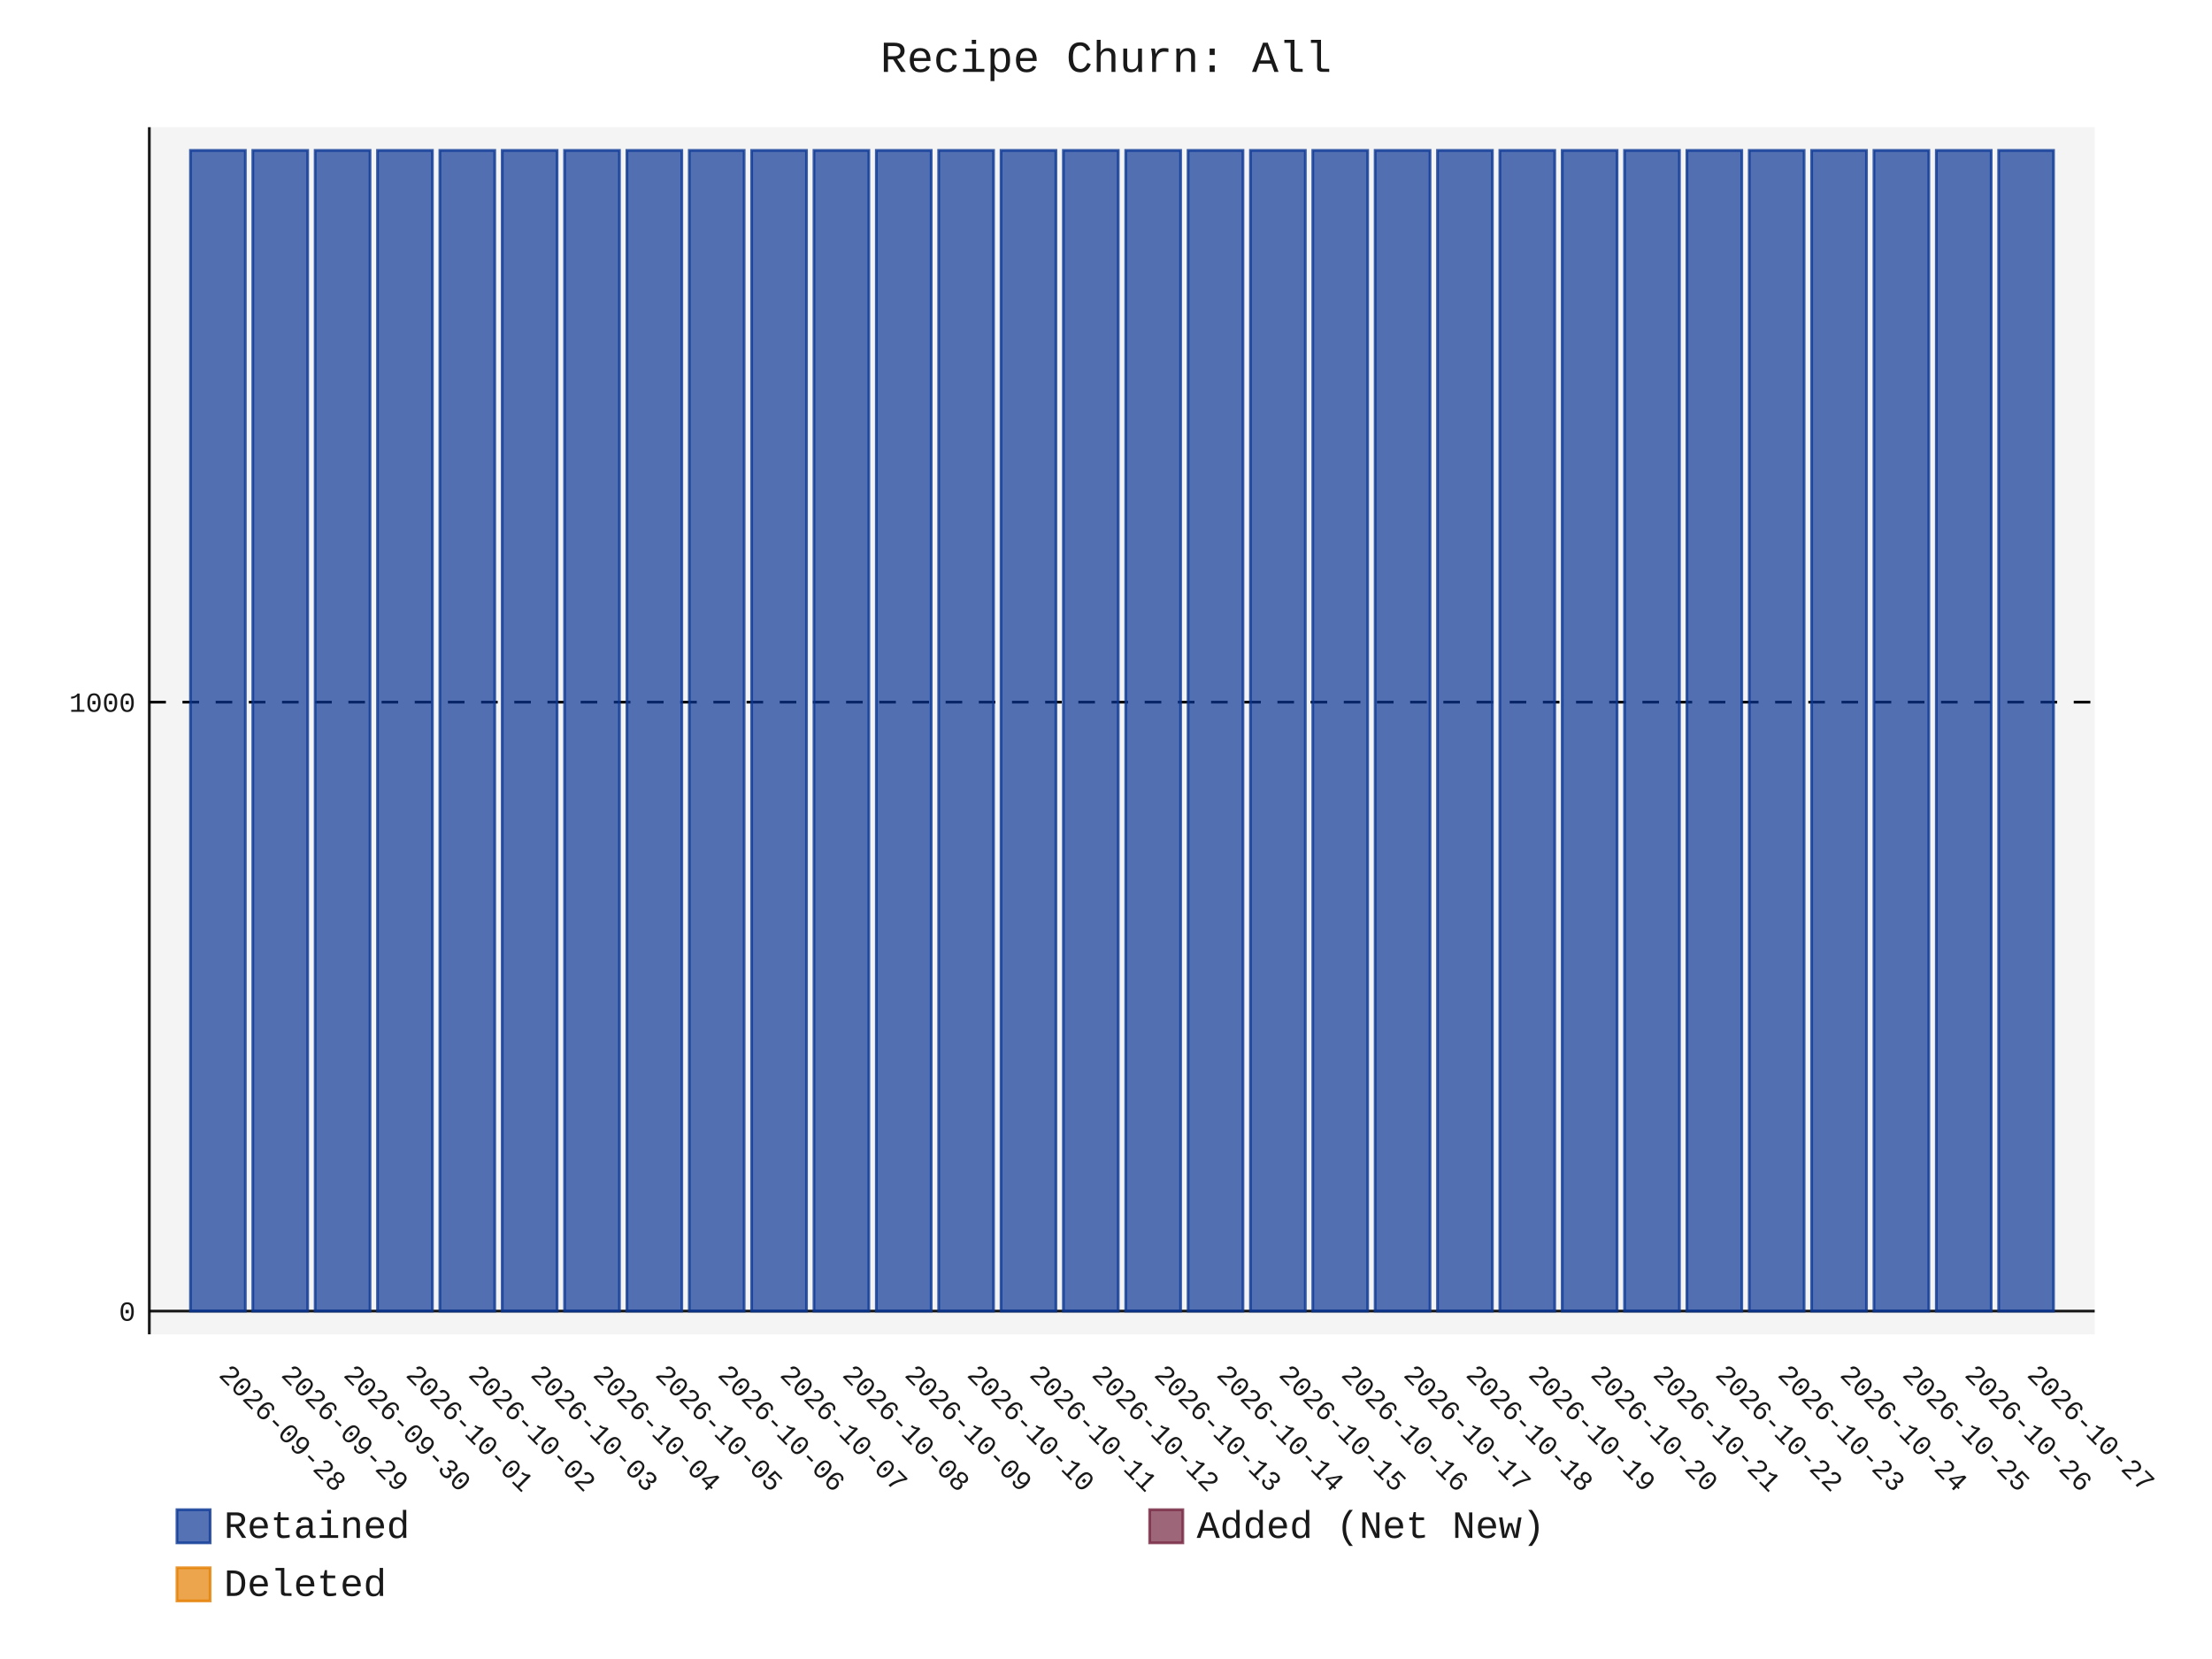
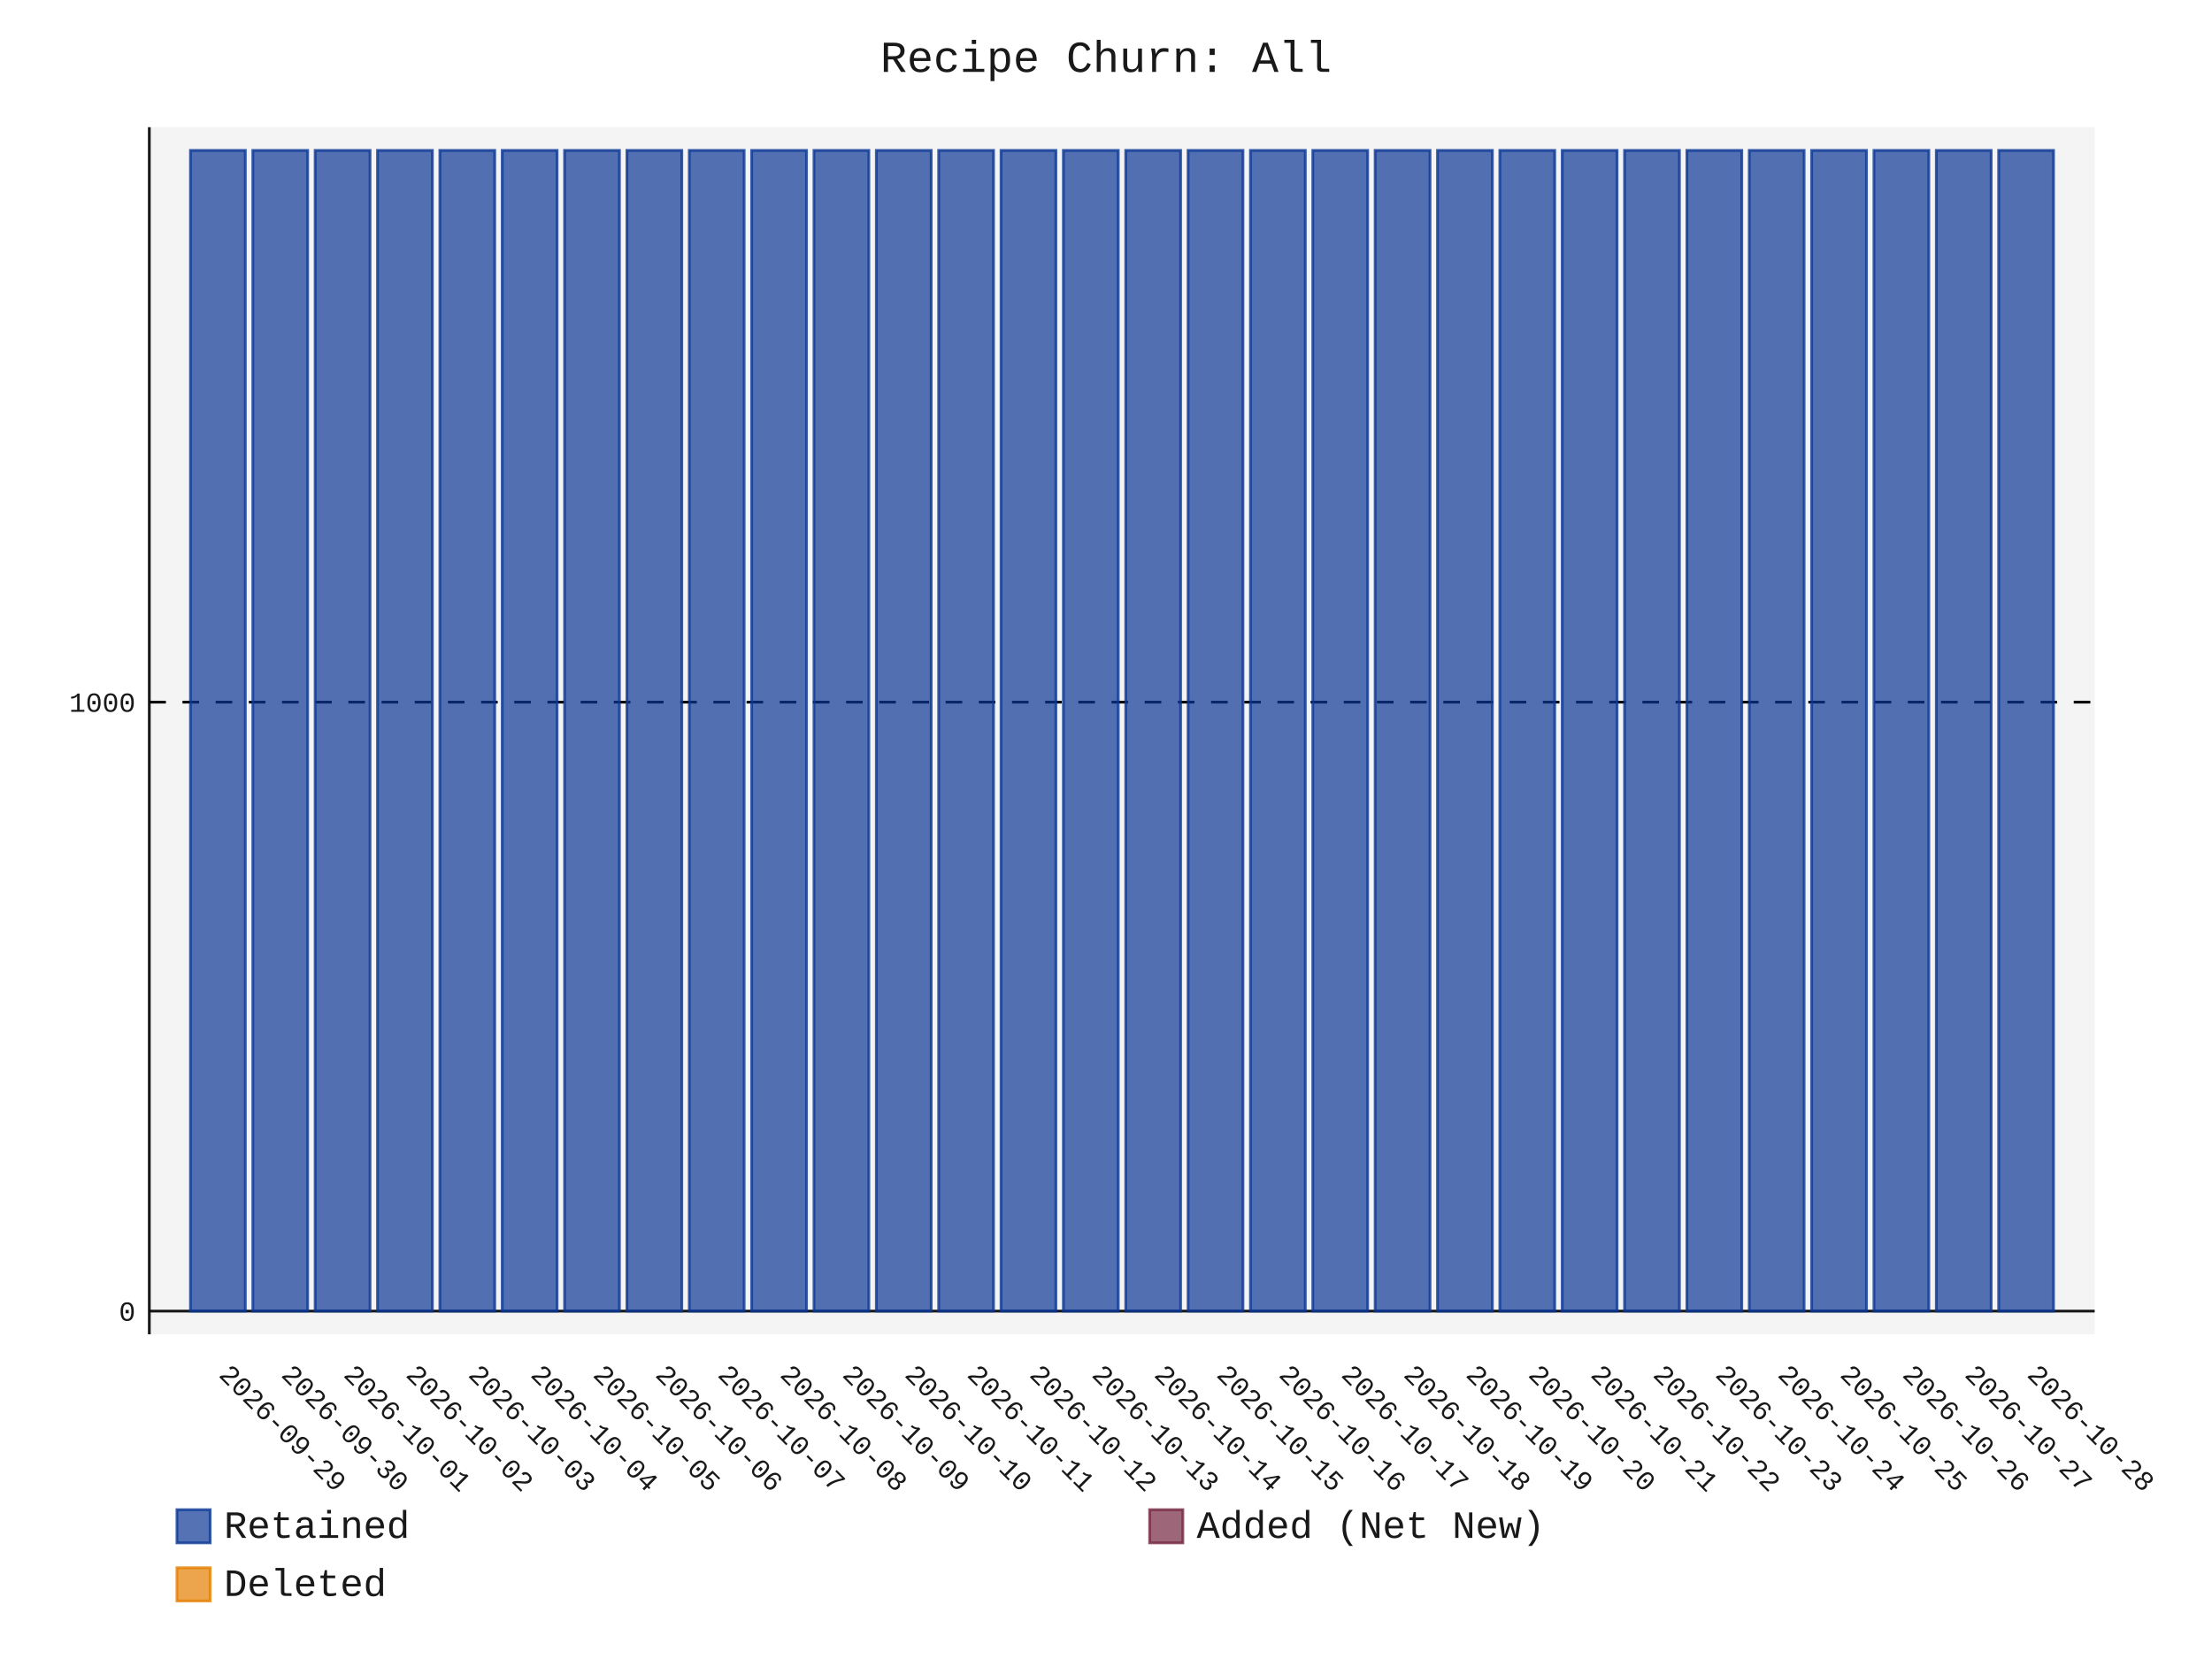
- <svg xmlns="http://www.w3.org/2000/svg" id="chart-ca0ff003-7bf1-4144-a7a9-54951b24bdf8" class="pygal-chart" viewBox="0 0 800 600">
+ <svg xmlns="http://www.w3.org/2000/svg" id="chart-47ea35b7-ee9f-4b38-bad6-1cfd4d748702" class="pygal-chart" viewBox="0 0 800 600">
  <defs>
-     <style type="text/css">#chart-ca0ff003-7bf1-4144-a7a9-54951b24bdf8{-webkit-user-select:none;-webkit-font-smoothing:antialiased;font-family:Consolas,"Liberation Mono",Menlo,Courier,monospace}#chart-ca0ff003-7bf1-4144-a7a9-54951b24bdf8 .title{font-family:Consolas,"Liberation Mono",Menlo,Courier,monospace;font-size:16px}#chart-ca0ff003-7bf1-4144-a7a9-54951b24bdf8 .legends .legend text{font-family:Consolas,"Liberation Mono",Menlo,Courier,monospace;font-size:14px}#chart-ca0ff003-7bf1-4144-a7a9-54951b24bdf8 .axis text{font-family:Consolas,"Liberation Mono",Menlo,Courier,monospace;font-size:10px}#chart-ca0ff003-7bf1-4144-a7a9-54951b24bdf8 .axis text.major{font-family:Consolas,"Liberation Mono",Menlo,Courier,monospace;font-size:10px}#chart-ca0ff003-7bf1-4144-a7a9-54951b24bdf8 .text-overlay text.value{font-family:Consolas,"Liberation Mono",Menlo,Courier,monospace;font-size:16px}#chart-ca0ff003-7bf1-4144-a7a9-54951b24bdf8 .text-overlay text.label{font-family:Consolas,"Liberation Mono",Menlo,Courier,monospace;font-size:10px}#chart-ca0ff003-7bf1-4144-a7a9-54951b24bdf8 .tooltip{font-family:Consolas,"Liberation Mono",Menlo,Courier,monospace;font-size:14px}#chart-ca0ff003-7bf1-4144-a7a9-54951b24bdf8 text.no_data{font-family:Consolas,"Liberation Mono",Menlo,Courier,monospace;font-size:64px}
- #chart-ca0ff003-7bf1-4144-a7a9-54951b24bdf8{background-color:transparent}#chart-ca0ff003-7bf1-4144-a7a9-54951b24bdf8 path,#chart-ca0ff003-7bf1-4144-a7a9-54951b24bdf8 line,#chart-ca0ff003-7bf1-4144-a7a9-54951b24bdf8 rect,#chart-ca0ff003-7bf1-4144-a7a9-54951b24bdf8 circle{-webkit-transition:150ms;-moz-transition:150ms;transition:150ms}#chart-ca0ff003-7bf1-4144-a7a9-54951b24bdf8 .graph &gt; .background{fill:transparent}#chart-ca0ff003-7bf1-4144-a7a9-54951b24bdf8 .plot &gt; .background{fill:rgba(240,240,240,0.7)}#chart-ca0ff003-7bf1-4144-a7a9-54951b24bdf8 .graph{fill:rgba(0,0,0,0.9)}#chart-ca0ff003-7bf1-4144-a7a9-54951b24bdf8 text.no_data{fill:rgba(0,0,0,0.9)}#chart-ca0ff003-7bf1-4144-a7a9-54951b24bdf8 .title{fill:rgba(0,0,0,0.9)}#chart-ca0ff003-7bf1-4144-a7a9-54951b24bdf8 .legends .legend text{fill:rgba(0,0,0,0.9)}#chart-ca0ff003-7bf1-4144-a7a9-54951b24bdf8 .legends .legend:hover text{fill:rgba(0,0,0,0.9)}#chart-ca0ff003-7bf1-4144-a7a9-54951b24bdf8 .axis .line{stroke:rgba(0,0,0,0.9)}#chart-ca0ff003-7bf1-4144-a7a9-54951b24bdf8 .axis .guide.line{stroke:rgba(0,0,0,0.5)}#chart-ca0ff003-7bf1-4144-a7a9-54951b24bdf8 .axis .major.line{stroke:rgba(0,0,0,0.9)}#chart-ca0ff003-7bf1-4144-a7a9-54951b24bdf8 .axis text.major{fill:rgba(0,0,0,0.9)}#chart-ca0ff003-7bf1-4144-a7a9-54951b24bdf8 .axis.y .guides:hover .guide.line,#chart-ca0ff003-7bf1-4144-a7a9-54951b24bdf8 .line-graph .axis.x .guides:hover .guide.line,#chart-ca0ff003-7bf1-4144-a7a9-54951b24bdf8 .stackedline-graph .axis.x .guides:hover .guide.line,#chart-ca0ff003-7bf1-4144-a7a9-54951b24bdf8 .xy-graph .axis.x .guides:hover .guide.line{stroke:rgba(0,0,0,0.9)}#chart-ca0ff003-7bf1-4144-a7a9-54951b24bdf8 .axis .guides:hover text{fill:rgba(0,0,0,0.9)}#chart-ca0ff003-7bf1-4144-a7a9-54951b24bdf8 .reactive{fill-opacity:.7;stroke-opacity:.8;stroke-width:1}#chart-ca0ff003-7bf1-4144-a7a9-54951b24bdf8 .ci{stroke:rgba(0,0,0,0.9)}#chart-ca0ff003-7bf1-4144-a7a9-54951b24bdf8 .reactive.active,#chart-ca0ff003-7bf1-4144-a7a9-54951b24bdf8 .active .reactive{fill-opacity:.8;stroke-opacity:.9;stroke-width:4}#chart-ca0ff003-7bf1-4144-a7a9-54951b24bdf8 .ci .reactive.active{stroke-width:1.5}#chart-ca0ff003-7bf1-4144-a7a9-54951b24bdf8 .series text{fill:rgba(0,0,0,0.9)}#chart-ca0ff003-7bf1-4144-a7a9-54951b24bdf8 .tooltip rect{fill:rgba(240,240,240,0.7);stroke:rgba(0,0,0,0.9);-webkit-transition:opacity 150ms;-moz-transition:opacity 150ms;transition:opacity 150ms}#chart-ca0ff003-7bf1-4144-a7a9-54951b24bdf8 .tooltip .label{fill:rgba(0,0,0,0.9)}#chart-ca0ff003-7bf1-4144-a7a9-54951b24bdf8 .tooltip .label{fill:rgba(0,0,0,0.9)}#chart-ca0ff003-7bf1-4144-a7a9-54951b24bdf8 .tooltip .legend{font-size:.8em;fill:rgba(0,0,0,0.5)}#chart-ca0ff003-7bf1-4144-a7a9-54951b24bdf8 .tooltip .x_label{font-size:.6em;fill:rgba(0,0,0,0.9)}#chart-ca0ff003-7bf1-4144-a7a9-54951b24bdf8 .tooltip .xlink{font-size:.5em;text-decoration:underline}#chart-ca0ff003-7bf1-4144-a7a9-54951b24bdf8 .tooltip .value{font-size:1.5em}#chart-ca0ff003-7bf1-4144-a7a9-54951b24bdf8 .bound{font-size:.5em}#chart-ca0ff003-7bf1-4144-a7a9-54951b24bdf8 .max-value{font-size:.75em;fill:rgba(0,0,0,0.5)}#chart-ca0ff003-7bf1-4144-a7a9-54951b24bdf8 .map-element{fill:rgba(240,240,240,0.7);stroke:rgba(0,0,0,0.5) !important}#chart-ca0ff003-7bf1-4144-a7a9-54951b24bdf8 .map-element .reactive{fill-opacity:inherit;stroke-opacity:inherit}#chart-ca0ff003-7bf1-4144-a7a9-54951b24bdf8 .color-0,#chart-ca0ff003-7bf1-4144-a7a9-54951b24bdf8 .color-0 a:visited{stroke:rgb(12,55,149);fill:rgb(12,55,149)}#chart-ca0ff003-7bf1-4144-a7a9-54951b24bdf8 .color-1,#chart-ca0ff003-7bf1-4144-a7a9-54951b24bdf8 .color-1 a:visited{stroke:rgb(117,38,65);fill:rgb(117,38,65)}#chart-ca0ff003-7bf1-4144-a7a9-54951b24bdf8 .color-2,#chart-ca0ff003-7bf1-4144-a7a9-54951b24bdf8 .color-2 a:visited{stroke:rgb(228,127,0);fill:rgb(228,127,0)}#chart-ca0ff003-7bf1-4144-a7a9-54951b24bdf8 .text-overlay .color-0 text{fill:black}#chart-ca0ff003-7bf1-4144-a7a9-54951b24bdf8 .text-overlay .color-1 text{fill:black}#chart-ca0ff003-7bf1-4144-a7a9-54951b24bdf8 .text-overlay .color-2 text{fill:black}
- #chart-ca0ff003-7bf1-4144-a7a9-54951b24bdf8 text.no_data{text-anchor:middle}#chart-ca0ff003-7bf1-4144-a7a9-54951b24bdf8 .guide.line{fill:none}#chart-ca0ff003-7bf1-4144-a7a9-54951b24bdf8 .centered{text-anchor:middle}#chart-ca0ff003-7bf1-4144-a7a9-54951b24bdf8 .title{text-anchor:middle}#chart-ca0ff003-7bf1-4144-a7a9-54951b24bdf8 .legends .legend text{fill-opacity:1}#chart-ca0ff003-7bf1-4144-a7a9-54951b24bdf8 .axis.x text{text-anchor:middle}#chart-ca0ff003-7bf1-4144-a7a9-54951b24bdf8 .axis.x:not(.web) text[transform]{text-anchor:start}#chart-ca0ff003-7bf1-4144-a7a9-54951b24bdf8 .axis.x:not(.web) text[transform].backwards{text-anchor:end}#chart-ca0ff003-7bf1-4144-a7a9-54951b24bdf8 .axis.y text{text-anchor:end}#chart-ca0ff003-7bf1-4144-a7a9-54951b24bdf8 .axis.y text[transform].backwards{text-anchor:start}#chart-ca0ff003-7bf1-4144-a7a9-54951b24bdf8 .axis.y2 text{text-anchor:start}#chart-ca0ff003-7bf1-4144-a7a9-54951b24bdf8 .axis.y2 text[transform].backwards{text-anchor:end}#chart-ca0ff003-7bf1-4144-a7a9-54951b24bdf8 .axis .guide.line{stroke-dasharray:4,4;stroke:black}#chart-ca0ff003-7bf1-4144-a7a9-54951b24bdf8 .axis .major.guide.line{stroke-dasharray:6,6;stroke:black}#chart-ca0ff003-7bf1-4144-a7a9-54951b24bdf8 .horizontal .axis.y .guide.line,#chart-ca0ff003-7bf1-4144-a7a9-54951b24bdf8 .horizontal .axis.y2 .guide.line,#chart-ca0ff003-7bf1-4144-a7a9-54951b24bdf8 .vertical .axis.x .guide.line{opacity:0}#chart-ca0ff003-7bf1-4144-a7a9-54951b24bdf8 .horizontal .axis.always_show .guide.line,#chart-ca0ff003-7bf1-4144-a7a9-54951b24bdf8 .vertical .axis.always_show .guide.line{opacity:1 !important}#chart-ca0ff003-7bf1-4144-a7a9-54951b24bdf8 .axis.y .guides:hover .guide.line,#chart-ca0ff003-7bf1-4144-a7a9-54951b24bdf8 .axis.y2 .guides:hover .guide.line,#chart-ca0ff003-7bf1-4144-a7a9-54951b24bdf8 .axis.x .guides:hover .guide.line{opacity:1}#chart-ca0ff003-7bf1-4144-a7a9-54951b24bdf8 .axis .guides:hover text{opacity:1}#chart-ca0ff003-7bf1-4144-a7a9-54951b24bdf8 .nofill{fill:none}#chart-ca0ff003-7bf1-4144-a7a9-54951b24bdf8 .subtle-fill{fill-opacity:.2}#chart-ca0ff003-7bf1-4144-a7a9-54951b24bdf8 .dot{stroke-width:1px;fill-opacity:1;stroke-opacity:1}#chart-ca0ff003-7bf1-4144-a7a9-54951b24bdf8 .dot.active{stroke-width:5px}#chart-ca0ff003-7bf1-4144-a7a9-54951b24bdf8 .dot.negative{fill:transparent}#chart-ca0ff003-7bf1-4144-a7a9-54951b24bdf8 text,#chart-ca0ff003-7bf1-4144-a7a9-54951b24bdf8 tspan{stroke:none !important}#chart-ca0ff003-7bf1-4144-a7a9-54951b24bdf8 .series text.active{opacity:1}#chart-ca0ff003-7bf1-4144-a7a9-54951b24bdf8 .tooltip rect{fill-opacity:.95;stroke-width:.5}#chart-ca0ff003-7bf1-4144-a7a9-54951b24bdf8 .tooltip text{fill-opacity:1}#chart-ca0ff003-7bf1-4144-a7a9-54951b24bdf8 .showable{visibility:hidden}#chart-ca0ff003-7bf1-4144-a7a9-54951b24bdf8 .showable.shown{visibility:visible}#chart-ca0ff003-7bf1-4144-a7a9-54951b24bdf8 .gauge-background{fill:rgba(229,229,229,1);stroke:none}#chart-ca0ff003-7bf1-4144-a7a9-54951b24bdf8 .bg-lines{stroke:transparent;stroke-width:2px}</style>
+     <style type="text/css">#chart-47ea35b7-ee9f-4b38-bad6-1cfd4d748702{-webkit-user-select:none;-webkit-font-smoothing:antialiased;font-family:Consolas,"Liberation Mono",Menlo,Courier,monospace}#chart-47ea35b7-ee9f-4b38-bad6-1cfd4d748702 .title{font-family:Consolas,"Liberation Mono",Menlo,Courier,monospace;font-size:16px}#chart-47ea35b7-ee9f-4b38-bad6-1cfd4d748702 .legends .legend text{font-family:Consolas,"Liberation Mono",Menlo,Courier,monospace;font-size:14px}#chart-47ea35b7-ee9f-4b38-bad6-1cfd4d748702 .axis text{font-family:Consolas,"Liberation Mono",Menlo,Courier,monospace;font-size:10px}#chart-47ea35b7-ee9f-4b38-bad6-1cfd4d748702 .axis text.major{font-family:Consolas,"Liberation Mono",Menlo,Courier,monospace;font-size:10px}#chart-47ea35b7-ee9f-4b38-bad6-1cfd4d748702 .text-overlay text.value{font-family:Consolas,"Liberation Mono",Menlo,Courier,monospace;font-size:16px}#chart-47ea35b7-ee9f-4b38-bad6-1cfd4d748702 .text-overlay text.label{font-family:Consolas,"Liberation Mono",Menlo,Courier,monospace;font-size:10px}#chart-47ea35b7-ee9f-4b38-bad6-1cfd4d748702 .tooltip{font-family:Consolas,"Liberation Mono",Menlo,Courier,monospace;font-size:14px}#chart-47ea35b7-ee9f-4b38-bad6-1cfd4d748702 text.no_data{font-family:Consolas,"Liberation Mono",Menlo,Courier,monospace;font-size:64px}
+ #chart-47ea35b7-ee9f-4b38-bad6-1cfd4d748702{background-color:transparent}#chart-47ea35b7-ee9f-4b38-bad6-1cfd4d748702 path,#chart-47ea35b7-ee9f-4b38-bad6-1cfd4d748702 line,#chart-47ea35b7-ee9f-4b38-bad6-1cfd4d748702 rect,#chart-47ea35b7-ee9f-4b38-bad6-1cfd4d748702 circle{-webkit-transition:150ms;-moz-transition:150ms;transition:150ms}#chart-47ea35b7-ee9f-4b38-bad6-1cfd4d748702 .graph &gt; .background{fill:transparent}#chart-47ea35b7-ee9f-4b38-bad6-1cfd4d748702 .plot &gt; .background{fill:rgba(240,240,240,0.7)}#chart-47ea35b7-ee9f-4b38-bad6-1cfd4d748702 .graph{fill:rgba(0,0,0,0.9)}#chart-47ea35b7-ee9f-4b38-bad6-1cfd4d748702 text.no_data{fill:rgba(0,0,0,0.9)}#chart-47ea35b7-ee9f-4b38-bad6-1cfd4d748702 .title{fill:rgba(0,0,0,0.9)}#chart-47ea35b7-ee9f-4b38-bad6-1cfd4d748702 .legends .legend text{fill:rgba(0,0,0,0.9)}#chart-47ea35b7-ee9f-4b38-bad6-1cfd4d748702 .legends .legend:hover text{fill:rgba(0,0,0,0.9)}#chart-47ea35b7-ee9f-4b38-bad6-1cfd4d748702 .axis .line{stroke:rgba(0,0,0,0.9)}#chart-47ea35b7-ee9f-4b38-bad6-1cfd4d748702 .axis .guide.line{stroke:rgba(0,0,0,0.5)}#chart-47ea35b7-ee9f-4b38-bad6-1cfd4d748702 .axis .major.line{stroke:rgba(0,0,0,0.9)}#chart-47ea35b7-ee9f-4b38-bad6-1cfd4d748702 .axis text.major{fill:rgba(0,0,0,0.9)}#chart-47ea35b7-ee9f-4b38-bad6-1cfd4d748702 .axis.y .guides:hover .guide.line,#chart-47ea35b7-ee9f-4b38-bad6-1cfd4d748702 .line-graph .axis.x .guides:hover .guide.line,#chart-47ea35b7-ee9f-4b38-bad6-1cfd4d748702 .stackedline-graph .axis.x .guides:hover .guide.line,#chart-47ea35b7-ee9f-4b38-bad6-1cfd4d748702 .xy-graph .axis.x .guides:hover .guide.line{stroke:rgba(0,0,0,0.9)}#chart-47ea35b7-ee9f-4b38-bad6-1cfd4d748702 .axis .guides:hover text{fill:rgba(0,0,0,0.9)}#chart-47ea35b7-ee9f-4b38-bad6-1cfd4d748702 .reactive{fill-opacity:.7;stroke-opacity:.8;stroke-width:1}#chart-47ea35b7-ee9f-4b38-bad6-1cfd4d748702 .ci{stroke:rgba(0,0,0,0.9)}#chart-47ea35b7-ee9f-4b38-bad6-1cfd4d748702 .reactive.active,#chart-47ea35b7-ee9f-4b38-bad6-1cfd4d748702 .active .reactive{fill-opacity:.8;stroke-opacity:.9;stroke-width:4}#chart-47ea35b7-ee9f-4b38-bad6-1cfd4d748702 .ci .reactive.active{stroke-width:1.5}#chart-47ea35b7-ee9f-4b38-bad6-1cfd4d748702 .series text{fill:rgba(0,0,0,0.9)}#chart-47ea35b7-ee9f-4b38-bad6-1cfd4d748702 .tooltip rect{fill:rgba(240,240,240,0.7);stroke:rgba(0,0,0,0.9);-webkit-transition:opacity 150ms;-moz-transition:opacity 150ms;transition:opacity 150ms}#chart-47ea35b7-ee9f-4b38-bad6-1cfd4d748702 .tooltip .label{fill:rgba(0,0,0,0.9)}#chart-47ea35b7-ee9f-4b38-bad6-1cfd4d748702 .tooltip .label{fill:rgba(0,0,0,0.9)}#chart-47ea35b7-ee9f-4b38-bad6-1cfd4d748702 .tooltip .legend{font-size:.8em;fill:rgba(0,0,0,0.5)}#chart-47ea35b7-ee9f-4b38-bad6-1cfd4d748702 .tooltip .x_label{font-size:.6em;fill:rgba(0,0,0,0.9)}#chart-47ea35b7-ee9f-4b38-bad6-1cfd4d748702 .tooltip .xlink{font-size:.5em;text-decoration:underline}#chart-47ea35b7-ee9f-4b38-bad6-1cfd4d748702 .tooltip .value{font-size:1.5em}#chart-47ea35b7-ee9f-4b38-bad6-1cfd4d748702 .bound{font-size:.5em}#chart-47ea35b7-ee9f-4b38-bad6-1cfd4d748702 .max-value{font-size:.75em;fill:rgba(0,0,0,0.5)}#chart-47ea35b7-ee9f-4b38-bad6-1cfd4d748702 .map-element{fill:rgba(240,240,240,0.7);stroke:rgba(0,0,0,0.5) !important}#chart-47ea35b7-ee9f-4b38-bad6-1cfd4d748702 .map-element .reactive{fill-opacity:inherit;stroke-opacity:inherit}#chart-47ea35b7-ee9f-4b38-bad6-1cfd4d748702 .color-0,#chart-47ea35b7-ee9f-4b38-bad6-1cfd4d748702 .color-0 a:visited{stroke:rgb(12,55,149);fill:rgb(12,55,149)}#chart-47ea35b7-ee9f-4b38-bad6-1cfd4d748702 .color-1,#chart-47ea35b7-ee9f-4b38-bad6-1cfd4d748702 .color-1 a:visited{stroke:rgb(117,38,65);fill:rgb(117,38,65)}#chart-47ea35b7-ee9f-4b38-bad6-1cfd4d748702 .color-2,#chart-47ea35b7-ee9f-4b38-bad6-1cfd4d748702 .color-2 a:visited{stroke:rgb(228,127,0);fill:rgb(228,127,0)}#chart-47ea35b7-ee9f-4b38-bad6-1cfd4d748702 .text-overlay .color-0 text{fill:black}#chart-47ea35b7-ee9f-4b38-bad6-1cfd4d748702 .text-overlay .color-1 text{fill:black}#chart-47ea35b7-ee9f-4b38-bad6-1cfd4d748702 .text-overlay .color-2 text{fill:black}
+ #chart-47ea35b7-ee9f-4b38-bad6-1cfd4d748702 text.no_data{text-anchor:middle}#chart-47ea35b7-ee9f-4b38-bad6-1cfd4d748702 .guide.line{fill:none}#chart-47ea35b7-ee9f-4b38-bad6-1cfd4d748702 .centered{text-anchor:middle}#chart-47ea35b7-ee9f-4b38-bad6-1cfd4d748702 .title{text-anchor:middle}#chart-47ea35b7-ee9f-4b38-bad6-1cfd4d748702 .legends .legend text{fill-opacity:1}#chart-47ea35b7-ee9f-4b38-bad6-1cfd4d748702 .axis.x text{text-anchor:middle}#chart-47ea35b7-ee9f-4b38-bad6-1cfd4d748702 .axis.x:not(.web) text[transform]{text-anchor:start}#chart-47ea35b7-ee9f-4b38-bad6-1cfd4d748702 .axis.x:not(.web) text[transform].backwards{text-anchor:end}#chart-47ea35b7-ee9f-4b38-bad6-1cfd4d748702 .axis.y text{text-anchor:end}#chart-47ea35b7-ee9f-4b38-bad6-1cfd4d748702 .axis.y text[transform].backwards{text-anchor:start}#chart-47ea35b7-ee9f-4b38-bad6-1cfd4d748702 .axis.y2 text{text-anchor:start}#chart-47ea35b7-ee9f-4b38-bad6-1cfd4d748702 .axis.y2 text[transform].backwards{text-anchor:end}#chart-47ea35b7-ee9f-4b38-bad6-1cfd4d748702 .axis .guide.line{stroke-dasharray:4,4;stroke:black}#chart-47ea35b7-ee9f-4b38-bad6-1cfd4d748702 .axis .major.guide.line{stroke-dasharray:6,6;stroke:black}#chart-47ea35b7-ee9f-4b38-bad6-1cfd4d748702 .horizontal .axis.y .guide.line,#chart-47ea35b7-ee9f-4b38-bad6-1cfd4d748702 .horizontal .axis.y2 .guide.line,#chart-47ea35b7-ee9f-4b38-bad6-1cfd4d748702 .vertical .axis.x .guide.line{opacity:0}#chart-47ea35b7-ee9f-4b38-bad6-1cfd4d748702 .horizontal .axis.always_show .guide.line,#chart-47ea35b7-ee9f-4b38-bad6-1cfd4d748702 .vertical .axis.always_show .guide.line{opacity:1 !important}#chart-47ea35b7-ee9f-4b38-bad6-1cfd4d748702 .axis.y .guides:hover .guide.line,#chart-47ea35b7-ee9f-4b38-bad6-1cfd4d748702 .axis.y2 .guides:hover .guide.line,#chart-47ea35b7-ee9f-4b38-bad6-1cfd4d748702 .axis.x .guides:hover .guide.line{opacity:1}#chart-47ea35b7-ee9f-4b38-bad6-1cfd4d748702 .axis .guides:hover text{opacity:1}#chart-47ea35b7-ee9f-4b38-bad6-1cfd4d748702 .nofill{fill:none}#chart-47ea35b7-ee9f-4b38-bad6-1cfd4d748702 .subtle-fill{fill-opacity:.2}#chart-47ea35b7-ee9f-4b38-bad6-1cfd4d748702 .dot{stroke-width:1px;fill-opacity:1;stroke-opacity:1}#chart-47ea35b7-ee9f-4b38-bad6-1cfd4d748702 .dot.active{stroke-width:5px}#chart-47ea35b7-ee9f-4b38-bad6-1cfd4d748702 .dot.negative{fill:transparent}#chart-47ea35b7-ee9f-4b38-bad6-1cfd4d748702 text,#chart-47ea35b7-ee9f-4b38-bad6-1cfd4d748702 tspan{stroke:none !important}#chart-47ea35b7-ee9f-4b38-bad6-1cfd4d748702 .series text.active{opacity:1}#chart-47ea35b7-ee9f-4b38-bad6-1cfd4d748702 .tooltip rect{fill-opacity:.95;stroke-width:.5}#chart-47ea35b7-ee9f-4b38-bad6-1cfd4d748702 .tooltip text{fill-opacity:1}#chart-47ea35b7-ee9f-4b38-bad6-1cfd4d748702 .showable{visibility:hidden}#chart-47ea35b7-ee9f-4b38-bad6-1cfd4d748702 .showable.shown{visibility:visible}#chart-47ea35b7-ee9f-4b38-bad6-1cfd4d748702 .gauge-background{fill:rgba(229,229,229,1);stroke:none}#chart-47ea35b7-ee9f-4b38-bad6-1cfd4d748702 .bg-lines{stroke:transparent;stroke-width:2px}</style>
  </defs>
  <g class="graph stackedbar-graph vertical">
    <rect x="0" y="0" width="800" height="600" class="background" />
    <g transform="translate(54, 46)" class="plot">
      <rect x="0" y="0" width="703.574" height="436.574" class="background" />
      <g class="axis y always_show">
        <g class="guides">
          <path d="M0 428.178 h703.574" class="axis major line" />
          <text x="-5" y="431.678" class="major">0</text>
        </g>
        <g class="guides">
          <path d="M0 207.935 h703.574" class="major guide line" />
          <text x="-5" y="211.435" class="major">1000</text>
        </g>
      </g>
      <g class="axis x">
        <path d="M0 0 v436.574" class="line" />
        <g class="guides">
          <path d="M24.805 0 v436.574" class="guide line" />
-           <text x="24.805" y="451.574" class="" transform="rotate(45 24.80548 451.5736)">2026-09-28</text>
+           <text x="24.805" y="451.574" class="" transform="rotate(45 24.80548 451.5736)">2026-09-29</text>
        </g>
        <g class="guides">
          <path d="M47.356 0 v436.574" class="guide line" />
-           <text x="47.356" y="451.574" class="" transform="rotate(45 47.35592 451.5736)">2026-09-29</text>
+           <text x="47.356" y="451.574" class="" transform="rotate(45 47.35592 451.5736)">2026-09-30</text>
        </g>
        <g class="guides">
          <path d="M69.906 0 v436.574" class="guide line" />
-           <text x="69.906" y="451.574" class="" transform="rotate(45 69.90635 451.5736)">2026-09-30</text>
+           <text x="69.906" y="451.574" class="" transform="rotate(45 69.90635 451.5736)">2026-10-01</text>
        </g>
        <g class="guides">
          <path d="M92.457 0 v436.574" class="guide line" />
-           <text x="92.457" y="451.574" class="" transform="rotate(45 92.45679 451.5736)">2026-10-01</text>
+           <text x="92.457" y="451.574" class="" transform="rotate(45 92.45679 451.5736)">2026-10-02</text>
        </g>
        <g class="guides">
          <path d="M115.007 0 v436.574" class="guide line" />
-           <text x="115.007" y="451.574" class="" transform="rotate(45 115.0072 451.5736)">2026-10-02</text>
+           <text x="115.007" y="451.574" class="" transform="rotate(45 115.0072 451.5736)">2026-10-03</text>
        </g>
        <g class="guides">
          <path d="M137.558 0 v436.574" class="guide line" />
-           <text x="137.558" y="451.574" class="" transform="rotate(45 137.5577 451.5736)">2026-10-03</text>
+           <text x="137.558" y="451.574" class="" transform="rotate(45 137.5577 451.5736)">2026-10-04</text>
        </g>
        <g class="guides">
          <path d="M160.108 0 v436.574" class="guide line" />
-           <text x="160.108" y="451.574" class="" transform="rotate(45 160.1081 451.5736)">2026-10-04</text>
+           <text x="160.108" y="451.574" class="" transform="rotate(45 160.1081 451.5736)">2026-10-05</text>
        </g>
        <g class="guides">
          <path d="M182.659 0 v436.574" class="guide line" />
-           <text x="182.659" y="451.574" class="" transform="rotate(45 182.6585 451.5736)">2026-10-05</text>
+           <text x="182.659" y="451.574" class="" transform="rotate(45 182.6585 451.5736)">2026-10-06</text>
        </g>
        <g class="guides">
          <path d="M205.209 0 v436.574" class="guide line" />
-           <text x="205.209" y="451.574" class="" transform="rotate(45 205.209 451.5736)">2026-10-06</text>
+           <text x="205.209" y="451.574" class="" transform="rotate(45 205.209 451.5736)">2026-10-07</text>
        </g>
        <g class="guides">
          <path d="M227.759 0 v436.574" class="guide line" />
-           <text x="227.759" y="451.574" class="" transform="rotate(45 227.7594 451.5736)">2026-10-07</text>
+           <text x="227.759" y="451.574" class="" transform="rotate(45 227.7594 451.5736)">2026-10-08</text>
        </g>
        <g class="guides">
          <path d="M250.31 0 v436.574" class="guide line" />
-           <text x="250.31" y="451.574" class="" transform="rotate(45 250.3098 451.5736)">2026-10-08</text>
+           <text x="250.31" y="451.574" class="" transform="rotate(45 250.3098 451.5736)">2026-10-09</text>
        </g>
        <g class="guides">
          <path d="M272.86 0 v436.574" class="guide line" />
-           <text x="272.86" y="451.574" class="" transform="rotate(45 272.8603 451.5736)">2026-10-09</text>
+           <text x="272.86" y="451.574" class="" transform="rotate(45 272.8603 451.5736)">2026-10-10</text>
        </g>
        <g class="guides">
          <path d="M295.411 0 v436.574" class="guide line" />
-           <text x="295.411" y="451.574" class="" transform="rotate(45 295.4107 451.5736)">2026-10-10</text>
+           <text x="295.411" y="451.574" class="" transform="rotate(45 295.4107 451.5736)">2026-10-11</text>
        </g>
        <g class="guides">
          <path d="M317.961 0 v436.574" class="guide line" />
-           <text x="317.961" y="451.574" class="" transform="rotate(45 317.9611 451.5736)">2026-10-11</text>
+           <text x="317.961" y="451.574" class="" transform="rotate(45 317.9611 451.5736)">2026-10-12</text>
        </g>
        <g class="guides">
          <path d="M340.512 0 v436.574" class="guide line" />
-           <text x="340.512" y="451.574" class="" transform="rotate(45 340.5116 451.5736)">2026-10-12</text>
+           <text x="340.512" y="451.574" class="" transform="rotate(45 340.5116 451.5736)">2026-10-13</text>
        </g>
        <g class="guides">
          <path d="M363.062 0 v436.574" class="guide line" />
-           <text x="363.062" y="451.574" class="" transform="rotate(45 363.062 451.5736)">2026-10-13</text>
+           <text x="363.062" y="451.574" class="" transform="rotate(45 363.062 451.5736)">2026-10-14</text>
        </g>
        <g class="guides">
          <path d="M385.612 0 v436.574" class="guide line" />
-           <text x="385.612" y="451.574" class="" transform="rotate(45 385.6125 451.5736)">2026-10-14</text>
+           <text x="385.612" y="451.574" class="" transform="rotate(45 385.6125 451.5736)">2026-10-15</text>
        </g>
        <g class="guides">
          <path d="M408.163 0 v436.574" class="guide line" />
-           <text x="408.163" y="451.574" class="" transform="rotate(45 408.1629 451.5736)">2026-10-15</text>
+           <text x="408.163" y="451.574" class="" transform="rotate(45 408.1629 451.5736)">2026-10-16</text>
        </g>
        <g class="guides">
          <path d="M430.713 0 v436.574" class="guide line" />
-           <text x="430.713" y="451.574" class="" transform="rotate(45 430.7133 451.5736)">2026-10-16</text>
+           <text x="430.713" y="451.574" class="" transform="rotate(45 430.7133 451.5736)">2026-10-17</text>
        </g>
        <g class="guides">
          <path d="M453.264 0 v436.574" class="guide line" />
-           <text x="453.264" y="451.574" class="" transform="rotate(45 453.2638 451.5736)">2026-10-17</text>
+           <text x="453.264" y="451.574" class="" transform="rotate(45 453.2638 451.5736)">2026-10-18</text>
        </g>
        <g class="guides">
          <path d="M475.814 0 v436.574" class="guide line" />
-           <text x="475.814" y="451.574" class="" transform="rotate(45 475.8142 451.5736)">2026-10-18</text>
+           <text x="475.814" y="451.574" class="" transform="rotate(45 475.8142 451.5736)">2026-10-19</text>
        </g>
        <g class="guides">
          <path d="M498.365 0 v436.574" class="guide line" />
-           <text x="498.365" y="451.574" class="" transform="rotate(45 498.3646 451.5736)">2026-10-19</text>
+           <text x="498.365" y="451.574" class="" transform="rotate(45 498.3646 451.5736)">2026-10-20</text>
        </g>
        <g class="guides">
          <path d="M520.915 0 v436.574" class="guide line" />
-           <text x="520.915" y="451.574" class="" transform="rotate(45 520.9151 451.5736)">2026-10-20</text>
+           <text x="520.915" y="451.574" class="" transform="rotate(45 520.9151 451.5736)">2026-10-21</text>
        </g>
        <g class="guides">
          <path d="M543.466 0 v436.574" class="guide line" />
-           <text x="543.465" y="451.574" class="" transform="rotate(45 543.4655 451.5736)">2026-10-21</text>
+           <text x="543.465" y="451.574" class="" transform="rotate(45 543.4655 451.5736)">2026-10-22</text>
        </g>
        <g class="guides">
          <path d="M566.016 0 v436.574" class="guide line" />
-           <text x="566.016" y="451.574" class="" transform="rotate(45 566.0159 451.5736)">2026-10-22</text>
+           <text x="566.016" y="451.574" class="" transform="rotate(45 566.0159 451.5736)">2026-10-23</text>
        </g>
        <g class="guides">
          <path d="M588.566 0 v436.574" class="guide line" />
-           <text x="588.566" y="451.574" class="" transform="rotate(45 588.5664 451.5736)">2026-10-23</text>
+           <text x="588.566" y="451.574" class="" transform="rotate(45 588.5664 451.5736)">2026-10-24</text>
        </g>
        <g class="guides">
          <path d="M611.117 0 v436.574" class="guide line" />
-           <text x="611.117" y="451.574" class="" transform="rotate(45 611.1168 451.5736)">2026-10-24</text>
+           <text x="611.117" y="451.574" class="" transform="rotate(45 611.1168 451.5736)">2026-10-25</text>
        </g>
        <g class="guides">
          <path d="M633.667 0 v436.574" class="guide line" />
-           <text x="633.667" y="451.574" class="" transform="rotate(45 633.6672 451.5736)">2026-10-25</text>
+           <text x="633.667" y="451.574" class="" transform="rotate(45 633.6672 451.5736)">2026-10-26</text>
        </g>
        <g class="guides">
          <path d="M656.218 0 v436.574" class="guide line" />
-           <text x="656.218" y="451.574" class="" transform="rotate(45 656.2177 451.5736)">2026-10-26</text>
+           <text x="656.218" y="451.574" class="" transform="rotate(45 656.2177 451.5736)">2026-10-27</text>
        </g>
        <g class="guides">
          <path d="M678.768 0 v436.574" class="guide line" />
-           <text x="678.768" y="451.574" class="" transform="rotate(45 678.7681 451.5736)">2026-10-27</text>
+           <text x="678.768" y="451.574" class="" transform="rotate(45 678.7681 451.5736)">2026-10-28</text>
        </g>
      </g>
      <g class="series serie-0 color-0">
        <g class="bars">
          <g class="bar">
            <rect x="14.883" y="8.396" rx="0" ry="0" width="19.844" height="419.782" class="rect reactive tooltip-trigger" />
          </g>
          <g class="bar">
            <rect x="37.434" y="8.396" rx="0" ry="0" width="19.844" height="419.782" class="rect reactive tooltip-trigger" />
          </g>
          <g class="bar">
            <rect x="59.984" y="8.396" rx="0" ry="0" width="19.844" height="419.782" class="rect reactive tooltip-trigger" />
          </g>
          <g class="bar">
            <rect x="82.535" y="8.396" rx="0" ry="0" width="19.844" height="419.782" class="rect reactive tooltip-trigger" />
          </g>
          <g class="bar">
            <rect x="105.085" y="8.396" rx="0" ry="0" width="19.844" height="419.782" class="rect reactive tooltip-trigger" />
          </g>
          <g class="bar">
            <rect x="127.635" y="8.396" rx="0" ry="0" width="19.844" height="419.782" class="rect reactive tooltip-trigger" />
          </g>
          <g class="bar">
            <rect x="150.186" y="8.396" rx="0" ry="0" width="19.844" height="419.782" class="rect reactive tooltip-trigger" />
          </g>
          <g class="bar">
            <rect x="172.736" y="8.396" rx="0" ry="0" width="19.844" height="419.782" class="rect reactive tooltip-trigger" />
          </g>
          <g class="bar">
            <rect x="195.287" y="8.396" rx="0" ry="0" width="19.844" height="419.782" class="rect reactive tooltip-trigger" />
          </g>
          <g class="bar">
            <rect x="217.837" y="8.396" rx="0" ry="0" width="19.844" height="419.782" class="rect reactive tooltip-trigger" />
          </g>
          <g class="bar">
            <rect x="240.388" y="8.396" rx="0" ry="0" width="19.844" height="419.782" class="rect reactive tooltip-trigger" />
          </g>
          <g class="bar">
            <rect x="262.938" y="8.396" rx="0" ry="0" width="19.844" height="419.782" class="rect reactive tooltip-trigger" />
          </g>
          <g class="bar">
            <rect x="285.489" y="8.396" rx="0" ry="0" width="19.844" height="419.782" class="rect reactive tooltip-trigger" />
          </g>
          <g class="bar">
            <rect x="308.039" y="8.396" rx="0" ry="0" width="19.844" height="419.782" class="rect reactive tooltip-trigger" />
          </g>
          <g class="bar">
            <rect x="330.589" y="8.396" rx="0" ry="0" width="19.844" height="419.782" class="rect reactive tooltip-trigger" />
          </g>
          <g class="bar">
            <rect x="353.14" y="8.396" rx="0" ry="0" width="19.844" height="419.782" class="rect reactive tooltip-trigger" />
          </g>
          <g class="bar">
            <rect x="375.69" y="8.396" rx="0" ry="0" width="19.844" height="419.782" class="rect reactive tooltip-trigger" />
          </g>
          <g class="bar">
            <rect x="398.241" y="8.396" rx="0" ry="0" width="19.844" height="419.782" class="rect reactive tooltip-trigger" />
          </g>
          <g class="bar">
            <rect x="420.791" y="8.396" rx="0" ry="0" width="19.844" height="419.782" class="rect reactive tooltip-trigger" />
          </g>
          <g class="bar">
            <rect x="443.342" y="8.396" rx="0" ry="0" width="19.844" height="419.782" class="rect reactive tooltip-trigger" />
          </g>
          <g class="bar">
            <rect x="465.892" y="8.396" rx="0" ry="0" width="19.844" height="419.782" class="rect reactive tooltip-trigger" />
          </g>
          <g class="bar">
            <rect x="488.442" y="8.396" rx="0" ry="0" width="19.844" height="419.782" class="rect reactive tooltip-trigger" />
          </g>
          <g class="bar">
            <rect x="510.993" y="8.396" rx="0" ry="0" width="19.844" height="419.782" class="rect reactive tooltip-trigger" />
          </g>
          <g class="bar">
            <rect x="533.543" y="8.396" rx="0" ry="0" width="19.844" height="419.782" class="rect reactive tooltip-trigger" />
          </g>
          <g class="bar">
            <rect x="556.094" y="8.396" rx="0" ry="0" width="19.844" height="419.782" class="rect reactive tooltip-trigger" />
          </g>
          <g class="bar">
            <rect x="578.644" y="8.396" rx="0" ry="0" width="19.844" height="419.782" class="rect reactive tooltip-trigger" />
          </g>
          <g class="bar">
            <rect x="601.195" y="8.396" rx="0" ry="0" width="19.844" height="419.782" class="rect reactive tooltip-trigger" />
          </g>
          <g class="bar">
            <rect x="623.745" y="8.396" rx="0" ry="0" width="19.844" height="419.782" class="rect reactive tooltip-trigger" />
          </g>
          <g class="bar">
            <rect x="646.295" y="8.396" rx="0" ry="0" width="19.844" height="419.782" class="rect reactive tooltip-trigger" />
          </g>
          <g class="bar">
            <rect x="668.846" y="8.396" rx="0" ry="0" width="19.844" height="419.782" class="rect reactive tooltip-trigger" />
          </g>
        </g>
      </g>
      <g class="series serie-1 color-1">
        <g class="bars">
          <g class="bar">
            <rect x="14.883" y="8.396" rx="0" ry="0" width="19.844" height="0.0" class="rect reactive tooltip-trigger" />
          </g>
          <g class="bar">
            <rect x="37.434" y="8.396" rx="0" ry="0" width="19.844" height="0.0" class="rect reactive tooltip-trigger" />
          </g>
          <g class="bar">
            <rect x="59.984" y="8.396" rx="0" ry="0" width="19.844" height="0.0" class="rect reactive tooltip-trigger" />
          </g>
          <g class="bar">
            <rect x="82.535" y="8.396" rx="0" ry="0" width="19.844" height="0.0" class="rect reactive tooltip-trigger" />
          </g>
          <g class="bar">
            <rect x="105.085" y="8.396" rx="0" ry="0" width="19.844" height="0.0" class="rect reactive tooltip-trigger" />
          </g>
          <g class="bar">
            <rect x="127.635" y="8.396" rx="0" ry="0" width="19.844" height="0.0" class="rect reactive tooltip-trigger" />
          </g>
          <g class="bar">
            <rect x="150.186" y="8.396" rx="0" ry="0" width="19.844" height="0.0" class="rect reactive tooltip-trigger" />
          </g>
          <g class="bar">
            <rect x="172.736" y="8.396" rx="0" ry="0" width="19.844" height="0.0" class="rect reactive tooltip-trigger" />
          </g>
          <g class="bar">
            <rect x="195.287" y="8.396" rx="0" ry="0" width="19.844" height="0.0" class="rect reactive tooltip-trigger" />
          </g>
          <g class="bar">
            <rect x="217.837" y="8.396" rx="0" ry="0" width="19.844" height="0.0" class="rect reactive tooltip-trigger" />
          </g>
          <g class="bar">
            <rect x="240.388" y="8.396" rx="0" ry="0" width="19.844" height="0.0" class="rect reactive tooltip-trigger" />
          </g>
          <g class="bar">
            <rect x="262.938" y="8.396" rx="0" ry="0" width="19.844" height="0.0" class="rect reactive tooltip-trigger" />
          </g>
          <g class="bar">
            <rect x="285.489" y="8.396" rx="0" ry="0" width="19.844" height="0.0" class="rect reactive tooltip-trigger" />
          </g>
          <g class="bar">
            <rect x="308.039" y="8.396" rx="0" ry="0" width="19.844" height="0.0" class="rect reactive tooltip-trigger" />
          </g>
          <g class="bar">
            <rect x="330.589" y="8.396" rx="0" ry="0" width="19.844" height="0.0" class="rect reactive tooltip-trigger" />
          </g>
          <g class="bar">
            <rect x="353.14" y="8.396" rx="0" ry="0" width="19.844" height="0.0" class="rect reactive tooltip-trigger" />
          </g>
          <g class="bar">
            <rect x="375.69" y="8.396" rx="0" ry="0" width="19.844" height="0.0" class="rect reactive tooltip-trigger" />
          </g>
          <g class="bar">
            <rect x="398.241" y="8.396" rx="0" ry="0" width="19.844" height="0.0" class="rect reactive tooltip-trigger" />
          </g>
          <g class="bar">
            <rect x="420.791" y="8.396" rx="0" ry="0" width="19.844" height="0.0" class="rect reactive tooltip-trigger" />
          </g>
          <g class="bar">
            <rect x="443.342" y="8.396" rx="0" ry="0" width="19.844" height="0.0" class="rect reactive tooltip-trigger" />
          </g>
          <g class="bar">
            <rect x="465.892" y="8.396" rx="0" ry="0" width="19.844" height="0.0" class="rect reactive tooltip-trigger" />
          </g>
          <g class="bar">
            <rect x="488.442" y="8.396" rx="0" ry="0" width="19.844" height="0.0" class="rect reactive tooltip-trigger" />
          </g>
          <g class="bar">
            <rect x="510.993" y="8.396" rx="0" ry="0" width="19.844" height="0.0" class="rect reactive tooltip-trigger" />
          </g>
          <g class="bar">
            <rect x="533.543" y="8.396" rx="0" ry="0" width="19.844" height="0.0" class="rect reactive tooltip-trigger" />
          </g>
          <g class="bar">
            <rect x="556.094" y="8.396" rx="0" ry="0" width="19.844" height="0.0" class="rect reactive tooltip-trigger" />
          </g>
          <g class="bar">
            <rect x="578.644" y="8.396" rx="0" ry="0" width="19.844" height="0.0" class="rect reactive tooltip-trigger" />
          </g>
          <g class="bar">
            <rect x="601.195" y="8.396" rx="0" ry="0" width="19.844" height="0.0" class="rect reactive tooltip-trigger" />
          </g>
          <g class="bar">
            <rect x="623.745" y="8.396" rx="0" ry="0" width="19.844" height="0.0" class="rect reactive tooltip-trigger" />
          </g>
          <g class="bar">
            <rect x="646.295" y="8.396" rx="0" ry="0" width="19.844" height="0.0" class="rect reactive tooltip-trigger" />
          </g>
          <g class="bar">
            <rect x="668.846" y="8.396" rx="0" ry="0" width="19.844" height="0.0" class="rect reactive tooltip-trigger" />
          </g>
        </g>
      </g>
      <g class="series serie-2 color-2">
        <g class="bars">
          <g class="bar">
            <rect x="14.883" y="8.396" rx="0" ry="0" width="19.844" height="0.0" class="rect reactive tooltip-trigger" />
          </g>
          <g class="bar">
            <rect x="37.434" y="8.396" rx="0" ry="0" width="19.844" height="0.0" class="rect reactive tooltip-trigger" />
          </g>
          <g class="bar">
            <rect x="59.984" y="8.396" rx="0" ry="0" width="19.844" height="0.0" class="rect reactive tooltip-trigger" />
          </g>
          <g class="bar">
            <rect x="82.535" y="8.396" rx="0" ry="0" width="19.844" height="0.0" class="rect reactive tooltip-trigger" />
          </g>
          <g class="bar">
            <rect x="105.085" y="8.396" rx="0" ry="0" width="19.844" height="0.0" class="rect reactive tooltip-trigger" />
          </g>
          <g class="bar">
            <rect x="127.635" y="8.396" rx="0" ry="0" width="19.844" height="0.0" class="rect reactive tooltip-trigger" />
          </g>
          <g class="bar">
            <rect x="150.186" y="8.396" rx="0" ry="0" width="19.844" height="0.0" class="rect reactive tooltip-trigger" />
          </g>
          <g class="bar">
            <rect x="172.736" y="8.396" rx="0" ry="0" width="19.844" height="0.0" class="rect reactive tooltip-trigger" />
          </g>
          <g class="bar">
            <rect x="195.287" y="8.396" rx="0" ry="0" width="19.844" height="0.0" class="rect reactive tooltip-trigger" />
          </g>
          <g class="bar">
            <rect x="217.837" y="8.396" rx="0" ry="0" width="19.844" height="0.0" class="rect reactive tooltip-trigger" />
          </g>
          <g class="bar">
            <rect x="240.388" y="8.396" rx="0" ry="0" width="19.844" height="0.0" class="rect reactive tooltip-trigger" />
          </g>
          <g class="bar">
            <rect x="262.938" y="8.396" rx="0" ry="0" width="19.844" height="0.0" class="rect reactive tooltip-trigger" />
          </g>
          <g class="bar">
            <rect x="285.489" y="8.396" rx="0" ry="0" width="19.844" height="0.0" class="rect reactive tooltip-trigger" />
          </g>
          <g class="bar">
            <rect x="308.039" y="8.396" rx="0" ry="0" width="19.844" height="0.0" class="rect reactive tooltip-trigger" />
          </g>
          <g class="bar">
            <rect x="330.589" y="8.396" rx="0" ry="0" width="19.844" height="0.0" class="rect reactive tooltip-trigger" />
          </g>
          <g class="bar">
            <rect x="353.14" y="8.396" rx="0" ry="0" width="19.844" height="0.0" class="rect reactive tooltip-trigger" />
          </g>
          <g class="bar">
            <rect x="375.69" y="8.396" rx="0" ry="0" width="19.844" height="0.0" class="rect reactive tooltip-trigger" />
          </g>
          <g class="bar">
            <rect x="398.241" y="8.396" rx="0" ry="0" width="19.844" height="0.0" class="rect reactive tooltip-trigger" />
          </g>
          <g class="bar">
            <rect x="420.791" y="8.396" rx="0" ry="0" width="19.844" height="0.0" class="rect reactive tooltip-trigger" />
          </g>
          <g class="bar">
            <rect x="443.342" y="8.396" rx="0" ry="0" width="19.844" height="0.0" class="rect reactive tooltip-trigger" />
          </g>
          <g class="bar">
            <rect x="465.892" y="8.396" rx="0" ry="0" width="19.844" height="0.0" class="rect reactive tooltip-trigger" />
          </g>
          <g class="bar">
            <rect x="488.442" y="8.396" rx="0" ry="0" width="19.844" height="0.0" class="rect reactive tooltip-trigger" />
          </g>
          <g class="bar">
            <rect x="510.993" y="8.396" rx="0" ry="0" width="19.844" height="0.0" class="rect reactive tooltip-trigger" />
          </g>
          <g class="bar">
            <rect x="533.543" y="8.396" rx="0" ry="0" width="19.844" height="0.0" class="rect reactive tooltip-trigger" />
          </g>
          <g class="bar">
            <rect x="556.094" y="8.396" rx="0" ry="0" width="19.844" height="0.0" class="rect reactive tooltip-trigger" />
          </g>
          <g class="bar">
            <rect x="578.644" y="8.396" rx="0" ry="0" width="19.844" height="0.0" class="rect reactive tooltip-trigger" />
          </g>
          <g class="bar">
            <rect x="601.195" y="8.396" rx="0" ry="0" width="19.844" height="0.0" class="rect reactive tooltip-trigger" />
          </g>
          <g class="bar">
            <rect x="623.745" y="8.396" rx="0" ry="0" width="19.844" height="0.0" class="rect reactive tooltip-trigger" />
          </g>
          <g class="bar">
            <rect x="646.295" y="8.396" rx="0" ry="0" width="19.844" height="0.0" class="rect reactive tooltip-trigger" />
          </g>
          <g class="bar">
            <rect x="668.846" y="8.396" rx="0" ry="0" width="19.844" height="0.0" class="rect reactive tooltip-trigger" />
          </g>
        </g>
      </g>
    </g>
    <g class="titles">
      <text x="400.0" y="26" class="title plot_title">Recipe Churn: All</text>
    </g>
    <g transform="translate(54, 46)" class="plot overlay">
      <g class="series serie-0 color-0" />
      <g class="series serie-1 color-1" />
      <g class="series serie-2 color-2" />
    </g>
    <g transform="translate(54, 46)" class="plot text-overlay">
      <g class="series serie-0 color-0" />
      <g class="series serie-1 color-1" />
      <g class="series serie-2 color-2" />
    </g>
    <g transform="translate(54, 46)" class="plot tooltip-overlay">
      <g transform="translate(0 0)" style="opacity: 0" class="tooltip">
        <rect rx="0" ry="0" width="0" height="0" class="tooltip-box" />
        <g class="text" />
      </g>
    </g>
    <g transform="translate(64, 545)" class="legends">
      <g id="activate-serie-0" class="legend reactive activate-serie">
        <rect x="0.0" y="1.0" width="12" height="12" class="color-0 reactive" />
        <text x="17.0" y="11.2">Retained</text>
      </g>
      <g id="activate-serie-1" class="legend reactive activate-serie">
        <rect x="351.787" y="1.0" width="12" height="12" class="color-1 reactive" />
        <text x="368.787" y="11.2">Added (Net New)</text>
      </g>
      <g id="activate-serie-2" class="legend reactive activate-serie">
        <rect x="0.0" y="22.0" width="12" height="12" class="color-2 reactive" />
        <text x="17.0" y="32.2">Deleted</text>
      </g>
    </g>
  </g>
</svg>
